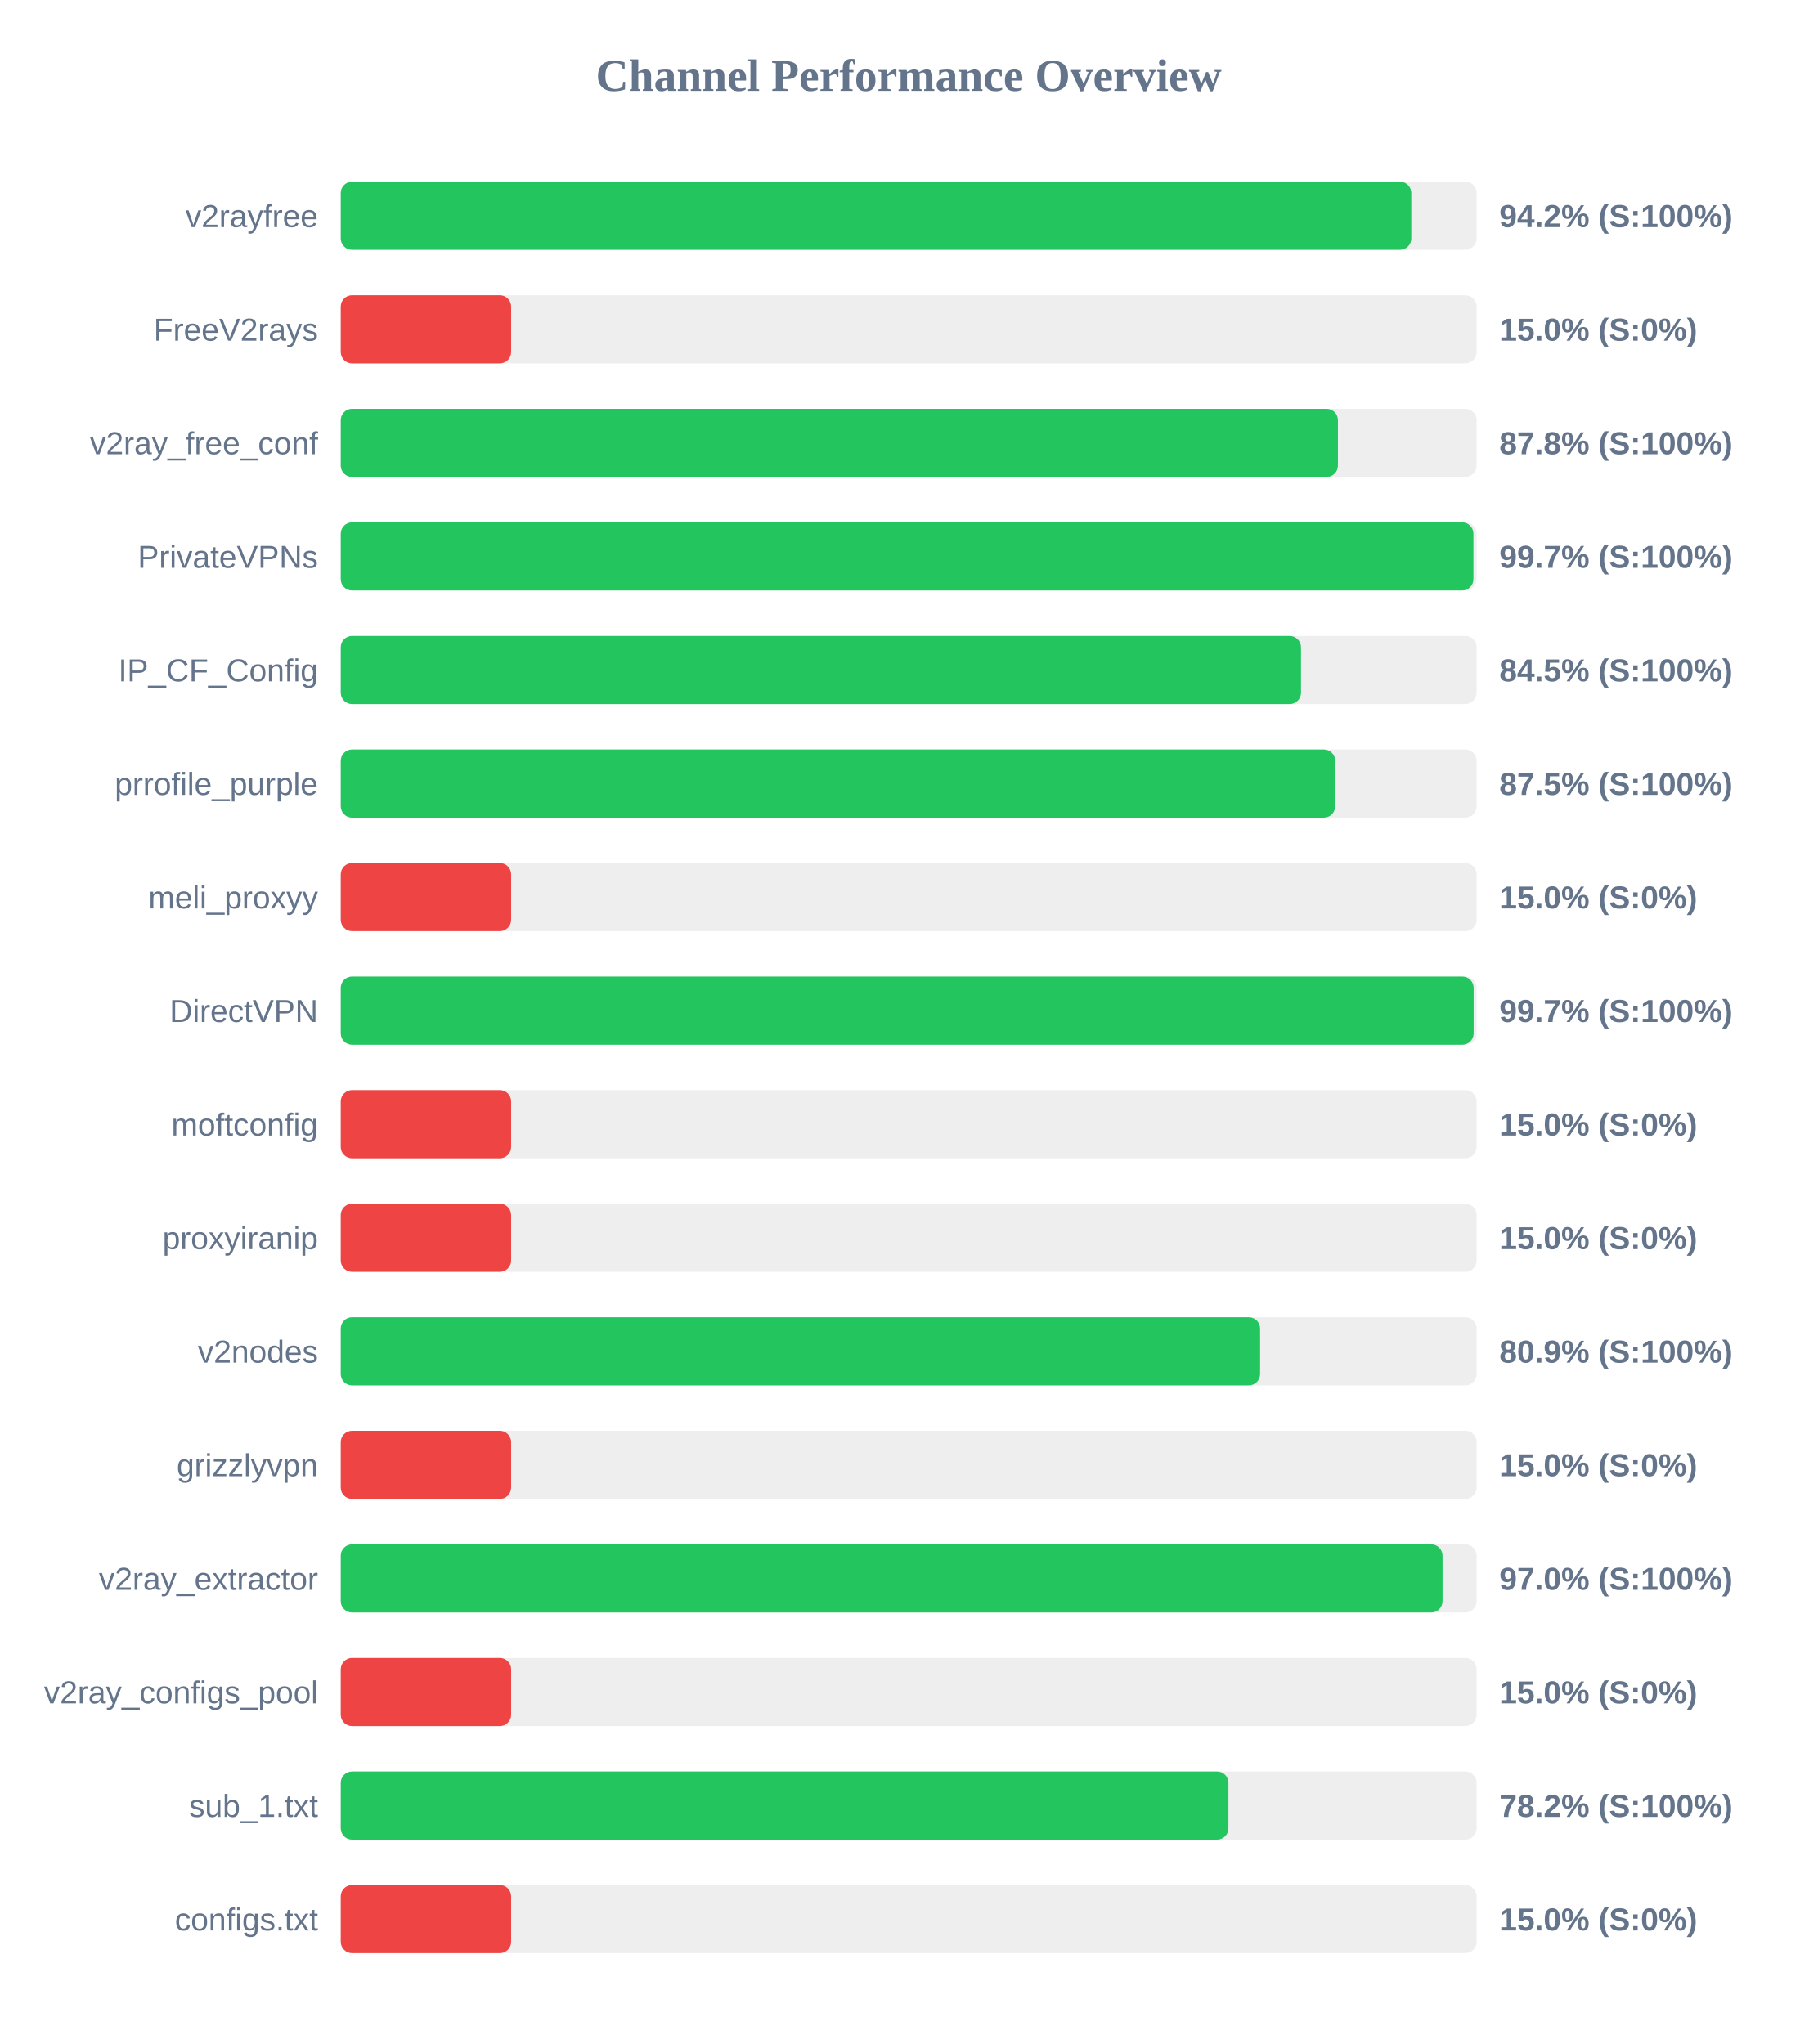
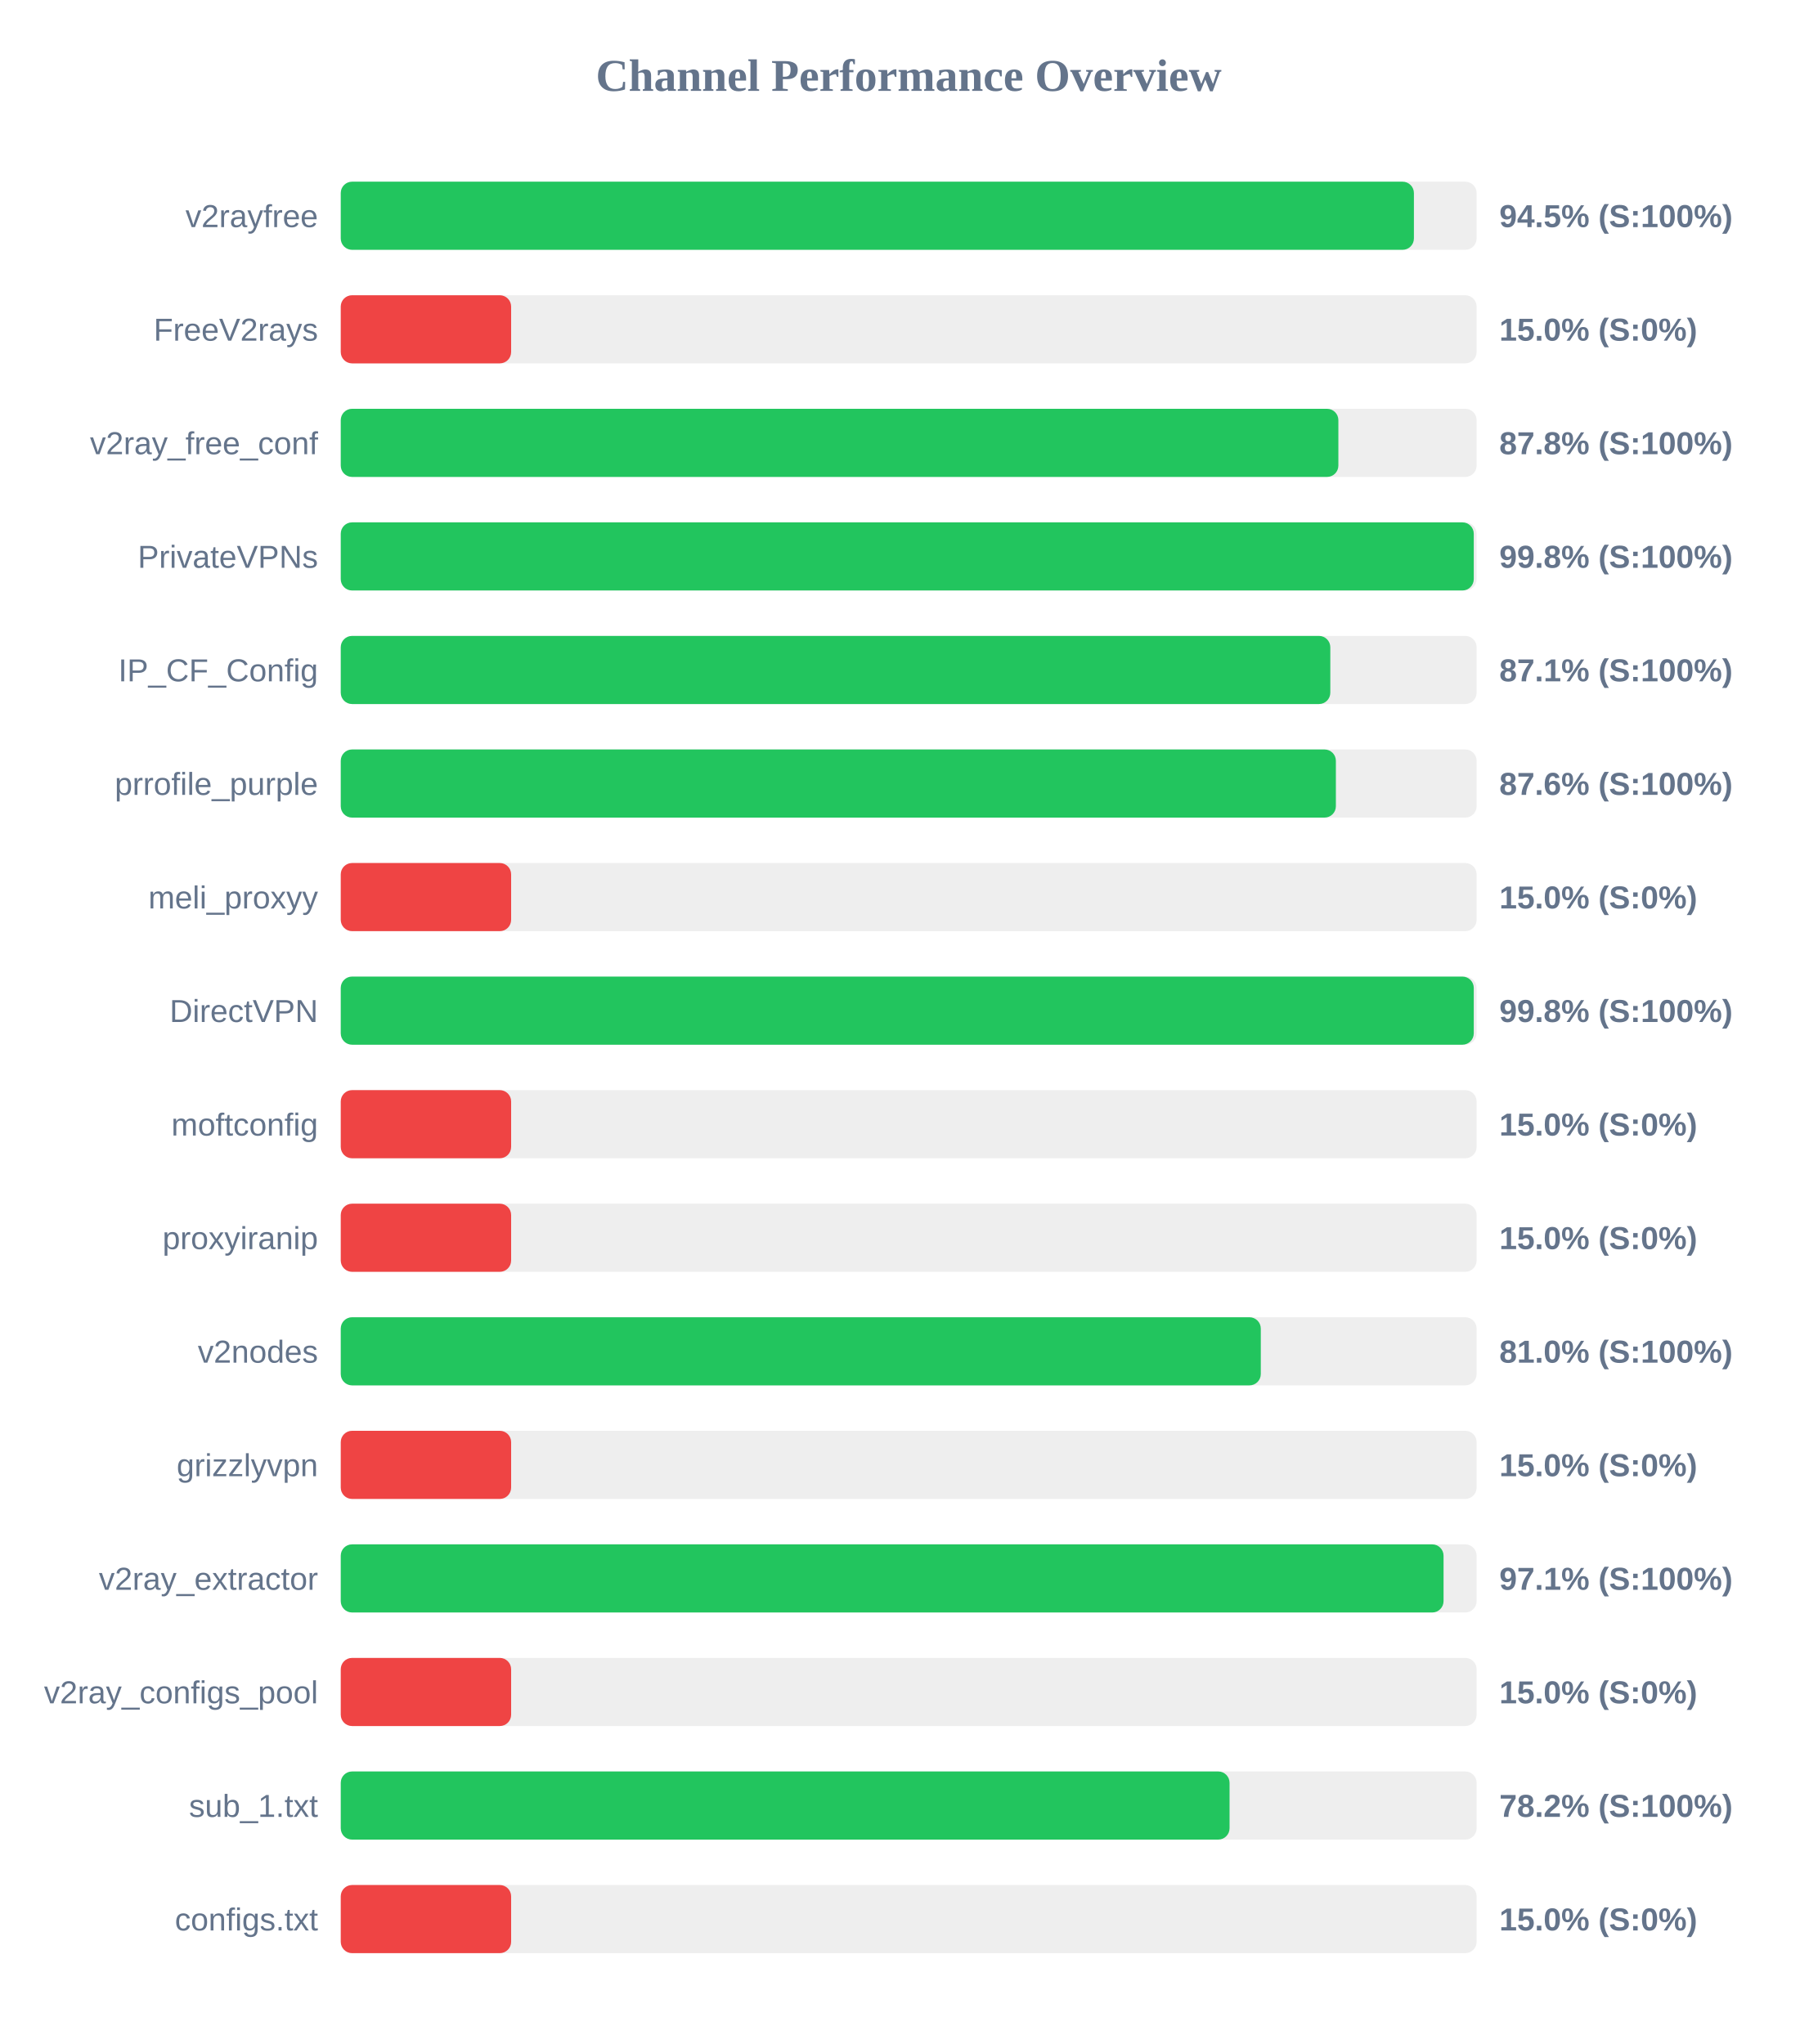
<svg xmlns="http://www.w3.org/2000/svg" width="800" height="900" version="1.1">
  <style>
        .row { font: 14px Arial; fill: #64748b; }
        .score { font: bold 14px Arial; fill: #64748b; }
    </style>
  <text x="400" y="40" text-anchor="middle" font-size="20px" font-weight="bold" fill="#64748b">Channel Performance Overview</text>
  <rect x="150" y="80" width="500" height="30" fill="#eee" rx="5" />
-   <rect x="150" y="80" width="471.25" height="30" fill="#22c55e" rx="5" />
+   <rect x="150" y="80" width="472.4" height="30" fill="#22c55e" rx="5" />
  <text x="140" y="100" text-anchor="end" class="row">v2rayfree</text>
-   <text x="660" y="100" text-anchor="start" class="score">94.2% (S:100%)</text>
+   <text x="660" y="100" text-anchor="start" class="score">94.5% (S:100%)</text>
  <rect x="150" y="130" width="500" height="30" fill="#eee" rx="5" />
  <rect x="150" y="130" width="75.0" height="30" fill="#ef4444" rx="5" />
  <text x="140" y="150" text-anchor="end" class="row">FreeV2rays</text>
  <text x="660" y="150" text-anchor="start" class="score">15.0% (S:0%)</text>
  <rect x="150" y="180" width="500" height="30" fill="#eee" rx="5" />
-   <rect x="150" y="180" width="438.95" height="30" fill="#22c55e" rx="5" />
+   <rect x="150" y="180" width="439.15" height="30" fill="#22c55e" rx="5" />
  <text x="140" y="200" text-anchor="end" class="row">v2ray_free_conf</text>
  <text x="660" y="200" text-anchor="start" class="score">87.8% (S:100%)</text>
  <rect x="150" y="230" width="500" height="30" fill="#eee" rx="5" />
-   <rect x="150" y="230" width="498.6" height="30" fill="#22c55e" rx="5" />
+   <rect x="150" y="230" width="498.75" height="30" fill="#22c55e" rx="5" />
  <text x="140" y="250" text-anchor="end" class="row">PrivateVPNs</text>
-   <text x="660" y="250" text-anchor="start" class="score">99.7% (S:100%)</text>
+   <text x="660" y="250" text-anchor="start" class="score">99.8% (S:100%)</text>
  <rect x="150" y="280" width="500" height="30" fill="#eee" rx="5" />
-   <rect x="150" y="280" width="422.7" height="30" fill="#22c55e" rx="5" />
+   <rect x="150" y="280" width="435.6" height="30" fill="#22c55e" rx="5" />
  <text x="140" y="300" text-anchor="end" class="row">IP_CF_Config</text>
-   <text x="660" y="300" text-anchor="start" class="score">84.5% (S:100%)</text>
+   <text x="660" y="300" text-anchor="start" class="score">87.1% (S:100%)</text>
  <rect x="150" y="330" width="500" height="30" fill="#eee" rx="5" />
-   <rect x="150" y="330" width="437.75" height="30" fill="#22c55e" rx="5" />
+   <rect x="150" y="330" width="438.05" height="30" fill="#22c55e" rx="5" />
  <text x="140" y="350" text-anchor="end" class="row">prrofile_purple</text>
-   <text x="660" y="350" text-anchor="start" class="score">87.5% (S:100%)</text>
+   <text x="660" y="350" text-anchor="start" class="score">87.6% (S:100%)</text>
  <rect x="150" y="380" width="500" height="30" fill="#eee" rx="5" />
  <rect x="150" y="380" width="75.0" height="30" fill="#ef4444" rx="5" />
  <text x="140" y="400" text-anchor="end" class="row">meli_proxyy</text>
  <text x="660" y="400" text-anchor="start" class="score">15.0% (S:0%)</text>
  <rect x="150" y="430" width="500" height="30" fill="#eee" rx="5" />
-   <rect x="150" y="430" width="498.7" height="30" fill="#22c55e" rx="5" />
+   <rect x="150" y="430" width="498.75" height="30" fill="#22c55e" rx="5" />
  <text x="140" y="450" text-anchor="end" class="row">DirectVPN</text>
-   <text x="660" y="450" text-anchor="start" class="score">99.7% (S:100%)</text>
+   <text x="660" y="450" text-anchor="start" class="score">99.8% (S:100%)</text>
  <rect x="150" y="480" width="500" height="30" fill="#eee" rx="5" />
  <rect x="150" y="480" width="75.0" height="30" fill="#ef4444" rx="5" />
  <text x="140" y="500" text-anchor="end" class="row">moftconfig</text>
  <text x="660" y="500" text-anchor="start" class="score">15.0% (S:0%)</text>
  <rect x="150" y="530" width="500" height="30" fill="#eee" rx="5" />
  <rect x="150" y="530" width="75.0" height="30" fill="#ef4444" rx="5" />
  <text x="140" y="550" text-anchor="end" class="row">proxyiranip</text>
  <text x="660" y="550" text-anchor="start" class="score">15.0% (S:0%)</text>
  <rect x="150" y="580" width="500" height="30" fill="#eee" rx="5" />
-   <rect x="150" y="580" width="404.7" height="30" fill="#22c55e" rx="5" />
+   <rect x="150" y="580" width="405.0" height="30" fill="#22c55e" rx="5" />
  <text x="140" y="600" text-anchor="end" class="row">v2nodes</text>
-   <text x="660" y="600" text-anchor="start" class="score">80.9% (S:100%)</text>
+   <text x="660" y="600" text-anchor="start" class="score">81.0% (S:100%)</text>
  <rect x="150" y="630" width="500" height="30" fill="#eee" rx="5" />
  <rect x="150" y="630" width="75.0" height="30" fill="#ef4444" rx="5" />
  <text x="140" y="650" text-anchor="end" class="row">grizzlyvpn</text>
  <text x="660" y="650" text-anchor="start" class="score">15.0% (S:0%)</text>
  <rect x="150" y="680" width="500" height="30" fill="#eee" rx="5" />
-   <rect x="150" y="680" width="485.0" height="30" fill="#22c55e" rx="5" />
+   <rect x="150" y="680" width="485.45" height="30" fill="#22c55e" rx="5" />
  <text x="140" y="700" text-anchor="end" class="row">v2ray_extractor</text>
-   <text x="660" y="700" text-anchor="start" class="score">97.0% (S:100%)</text>
+   <text x="660" y="700" text-anchor="start" class="score">97.1% (S:100%)</text>
  <rect x="150" y="730" width="500" height="30" fill="#eee" rx="5" />
  <rect x="150" y="730" width="75.0" height="30" fill="#ef4444" rx="5" />
  <text x="140" y="750" text-anchor="end" class="row">v2ray_configs_pool</text>
  <text x="660" y="750" text-anchor="start" class="score">15.0% (S:0%)</text>
  <rect x="150" y="780" width="500" height="30" fill="#eee" rx="5" />
-   <rect x="150" y="780" width="390.75" height="30" fill="#22c55e" rx="5" />
+   <rect x="150" y="780" width="391.25" height="30" fill="#22c55e" rx="5" />
  <text x="140" y="800" text-anchor="end" class="row">sub_1.txt</text>
  <text x="660" y="800" text-anchor="start" class="score">78.2% (S:100%)</text>
  <rect x="150" y="830" width="500" height="30" fill="#eee" rx="5" />
  <rect x="150" y="830" width="75.0" height="30" fill="#ef4444" rx="5" />
  <text x="140" y="850" text-anchor="end" class="row">configs.txt</text>
  <text x="660" y="850" text-anchor="start" class="score">15.0% (S:0%)</text>
</svg>
